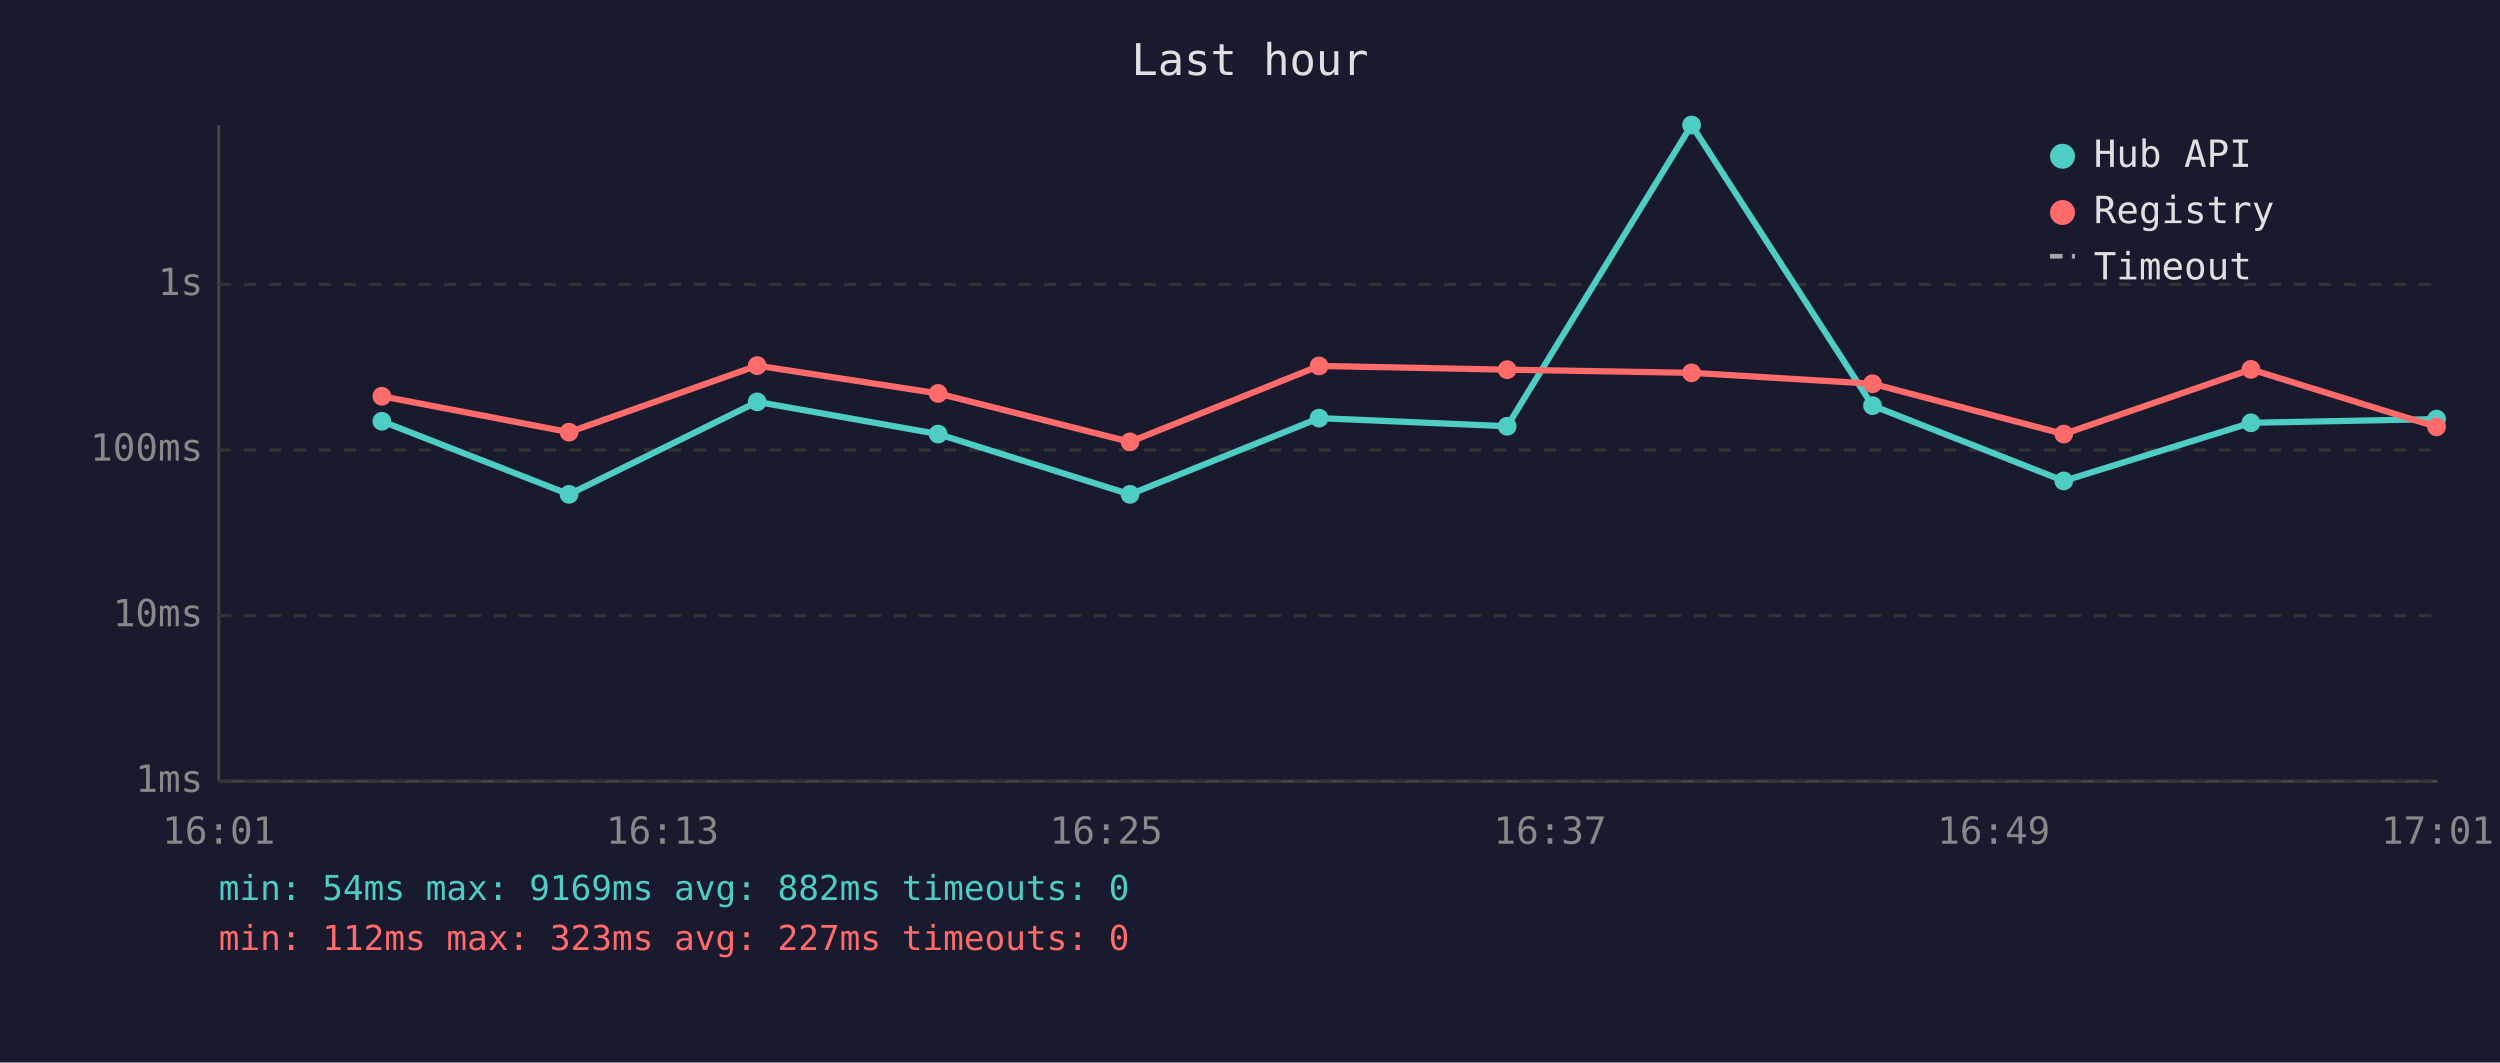
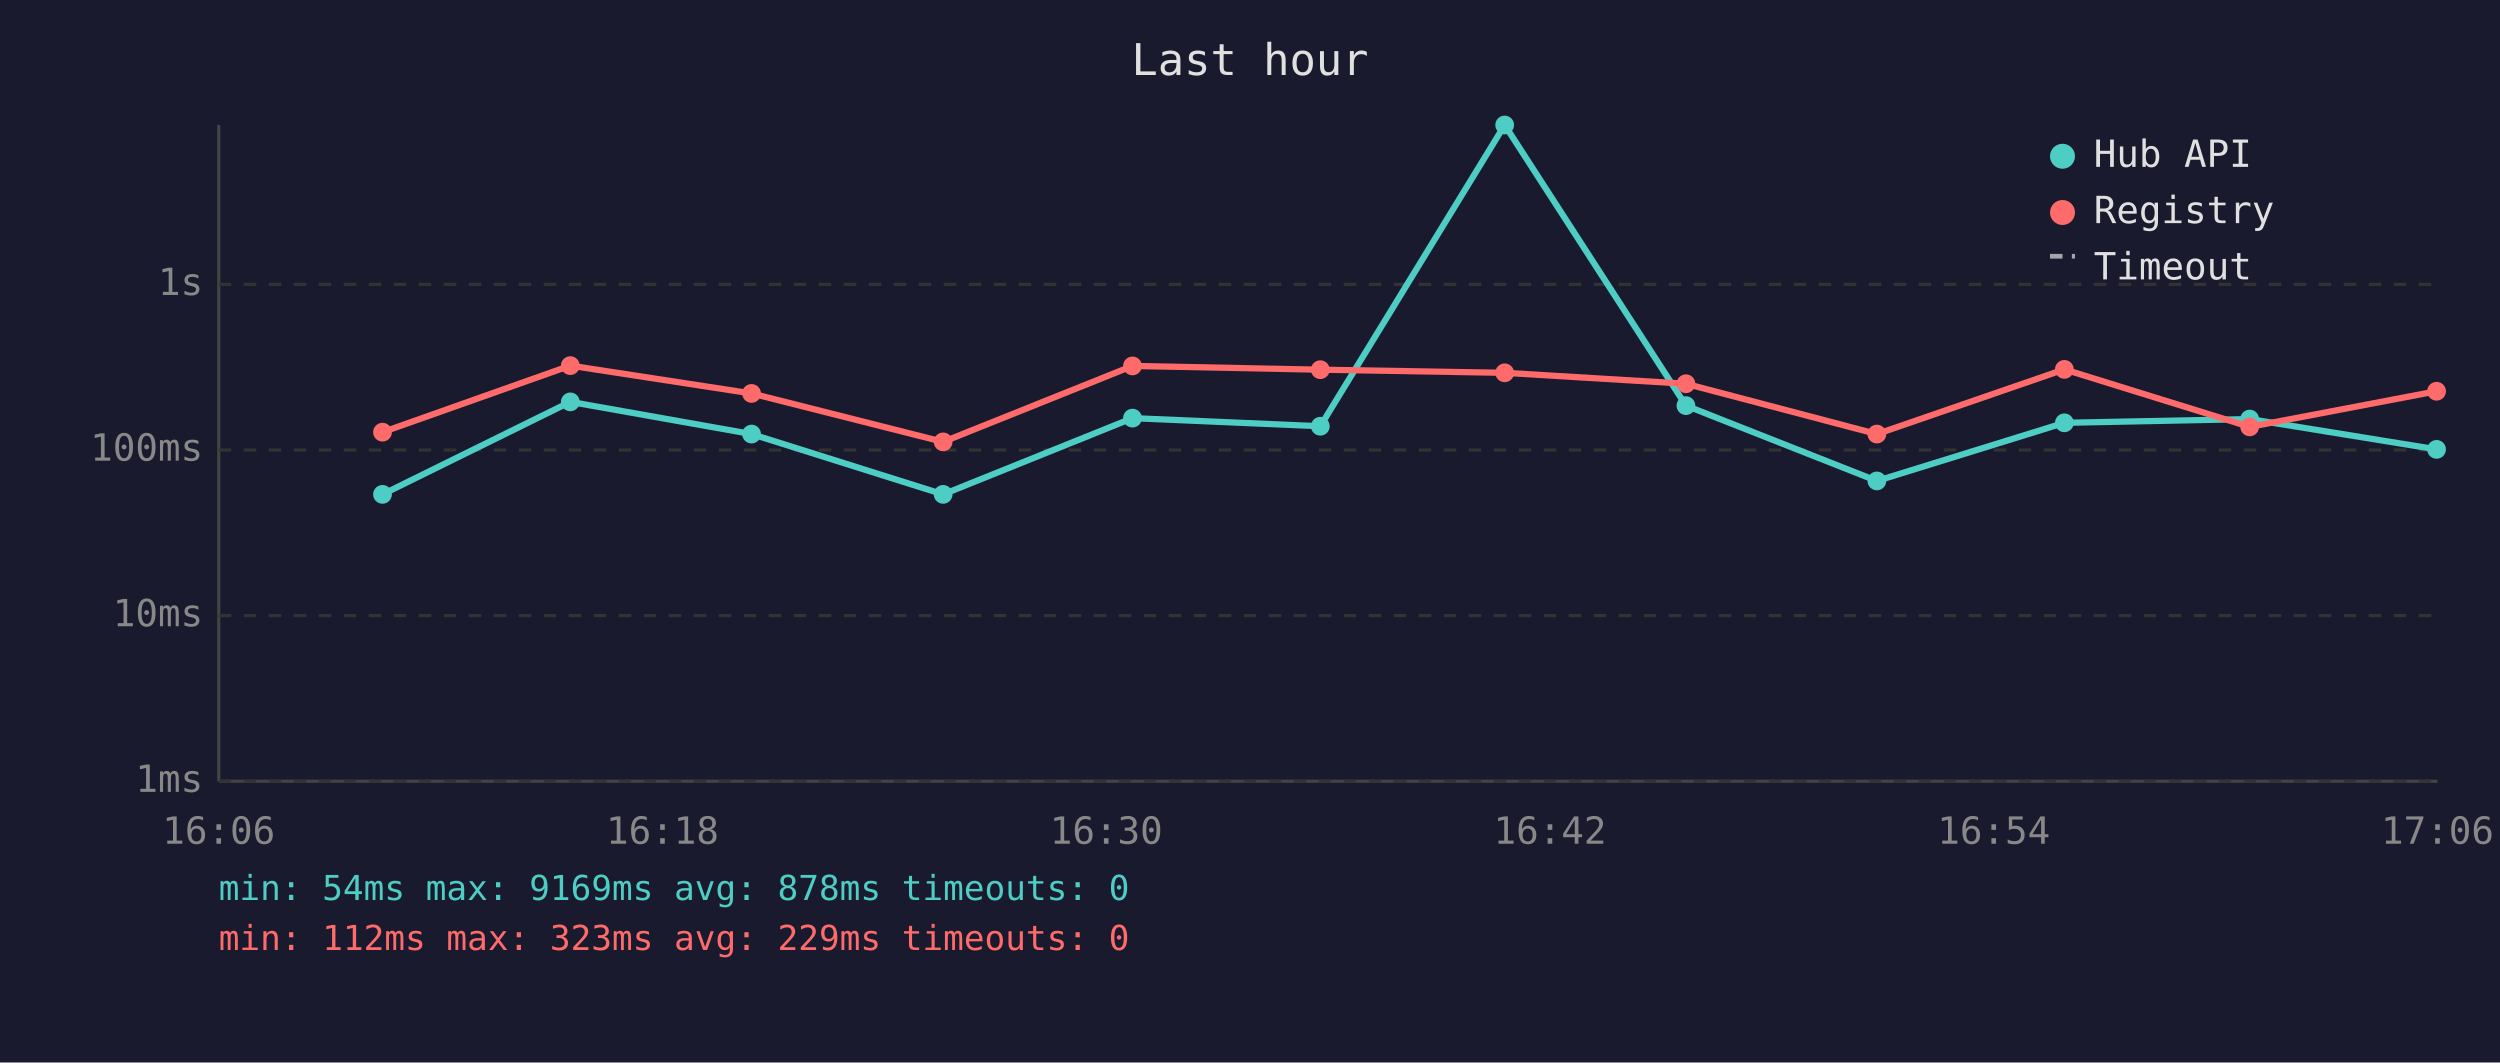
<svg xmlns="http://www.w3.org/2000/svg" viewBox="0 0 800 340" font-family="monospace" font-size="12">
  <rect width="800" height="340" fill="#1a1a2e" />
  <text x="400" y="24" fill="#e0e0e0" font-size="14" text-anchor="middle">Last hour</text>
  <line x1="70" y1="40" x2="70" y2="250" stroke="#444" stroke-width="1" />
  <line x1="70" y1="250" x2="780" y2="250" stroke="#444" stroke-width="1" />
  <line x1="70" y1="250" x2="780" y2="250" stroke="#333" stroke-width="1" stroke-dasharray="4" />
  <text x="65" y="250" fill="#888" text-anchor="end" dominant-baseline="middle">1ms</text>
  <line x1="70" y1="197" x2="780" y2="197" stroke="#333" stroke-width="1" stroke-dasharray="4" />
  <text x="65" y="197" fill="#888" text-anchor="end" dominant-baseline="middle">10ms</text>
  <line x1="70" y1="144" x2="780" y2="144" stroke="#333" stroke-width="1" stroke-dasharray="4" />
  <text x="65" y="144" fill="#888" text-anchor="end" dominant-baseline="middle">100ms</text>
  <line x1="70" y1="91" x2="780" y2="91" stroke="#333" stroke-width="1" stroke-dasharray="4" />
  <text x="65" y="91" fill="#888" text-anchor="end" dominant-baseline="middle">1s</text>
-   <text x="70" y="270" fill="#888" text-anchor="middle">16:01</text>
-   <text x="212" y="270" fill="#888" text-anchor="middle">16:13</text>
-   <text x="354" y="270" fill="#888" text-anchor="middle">16:25</text>
-   <text x="496" y="270" fill="#888" text-anchor="middle">16:37</text>
-   <text x="638" y="270" fill="#888" text-anchor="middle">16:49</text>
-   <text x="780" y="270" fill="#888" text-anchor="middle">17:01</text>
-   <polyline points="122.2,134.8 182.1,158.2 242.3,128.6 300.2,138.9 361.6,158.2 422.1,133.8 482.3,136.4 541.3,40.0 599.2,129.8 660.4,153.9 720.3,135.3 779.7,134.1" fill="none" stroke="#4ecdc4" stroke-width="2" opacity="1" />
-   <circle cx="122.2" cy="134.8" r="3" fill="#4ecdc4" />
-   <circle cx="182.1" cy="158.2" r="3" fill="#4ecdc4" />
-   <circle cx="242.3" cy="128.6" r="3" fill="#4ecdc4" />
-   <circle cx="300.2" cy="138.9" r="3" fill="#4ecdc4" />
-   <circle cx="361.6" cy="158.2" r="3" fill="#4ecdc4" />
-   <circle cx="422.1" cy="133.8" r="3" fill="#4ecdc4" />
-   <circle cx="482.3" cy="136.4" r="3" fill="#4ecdc4" />
-   <circle cx="541.3" cy="40.0" r="3" fill="#4ecdc4" />
-   <circle cx="599.2" cy="129.8" r="3" fill="#4ecdc4" />
-   <circle cx="660.4" cy="153.9" r="3" fill="#4ecdc4" />
-   <circle cx="720.3" cy="135.3" r="3" fill="#4ecdc4" />
-   <circle cx="779.7" cy="134.1" r="3" fill="#4ecdc4" />
-   <polyline points="122.2,126.8 182.1,138.3 242.3,117.0 300.2,125.9 361.6,141.4 422.1,117.1 482.3,118.3 541.3,119.3 599.2,122.8 660.4,138.9 720.3,118.2 779.7,136.6" fill="none" stroke="#ff6b6b" stroke-width="2" opacity="1" />
-   <circle cx="122.2" cy="126.8" r="3" fill="#ff6b6b" />
-   <circle cx="182.1" cy="138.3" r="3" fill="#ff6b6b" />
-   <circle cx="242.3" cy="117.0" r="3" fill="#ff6b6b" />
-   <circle cx="300.2" cy="125.9" r="3" fill="#ff6b6b" />
-   <circle cx="361.6" cy="141.4" r="3" fill="#ff6b6b" />
-   <circle cx="422.1" cy="117.1" r="3" fill="#ff6b6b" />
-   <circle cx="482.3" cy="118.3" r="3" fill="#ff6b6b" />
-   <circle cx="541.3" cy="119.3" r="3" fill="#ff6b6b" />
-   <circle cx="599.2" cy="122.8" r="3" fill="#ff6b6b" />
-   <circle cx="660.4" cy="138.9" r="3" fill="#ff6b6b" />
-   <circle cx="720.3" cy="118.2" r="3" fill="#ff6b6b" />
-   <circle cx="779.7" cy="136.6" r="3" fill="#ff6b6b" />
+   <text x="70" y="270" fill="#888" text-anchor="middle">16:06</text>
+   <text x="212" y="270" fill="#888" text-anchor="middle">16:18</text>
+   <text x="354" y="270" fill="#888" text-anchor="middle">16:30</text>
+   <text x="496" y="270" fill="#888" text-anchor="middle">16:42</text>
+   <text x="638" y="270" fill="#888" text-anchor="middle">16:54</text>
+   <text x="780" y="270" fill="#888" text-anchor="middle">17:06</text>
+   <polyline points="122.4,158.2 182.5,128.6 240.5,138.9 301.8,158.2 362.4,133.8 422.5,136.4 481.5,40.0 539.5,129.8 600.6,153.9 660.6,135.3 719.9,134.1 779.7,143.8" fill="none" stroke="#4ecdc4" stroke-width="2" opacity="1" />
+   <circle cx="122.4" cy="158.2" r="3" fill="#4ecdc4" />
+   <circle cx="182.5" cy="128.6" r="3" fill="#4ecdc4" />
+   <circle cx="240.5" cy="138.9" r="3" fill="#4ecdc4" />
+   <circle cx="301.8" cy="158.2" r="3" fill="#4ecdc4" />
+   <circle cx="362.4" cy="133.8" r="3" fill="#4ecdc4" />
+   <circle cx="422.5" cy="136.4" r="3" fill="#4ecdc4" />
+   <circle cx="481.5" cy="40.0" r="3" fill="#4ecdc4" />
+   <circle cx="539.5" cy="129.8" r="3" fill="#4ecdc4" />
+   <circle cx="600.6" cy="153.9" r="3" fill="#4ecdc4" />
+   <circle cx="660.6" cy="135.3" r="3" fill="#4ecdc4" />
+   <circle cx="719.9" cy="134.1" r="3" fill="#4ecdc4" />
+   <circle cx="779.7" cy="143.8" r="3" fill="#4ecdc4" />
+   <polyline points="122.4,138.3 182.5,117.0 240.5,125.9 301.8,141.4 362.4,117.1 422.5,118.3 481.5,119.3 539.5,122.8 600.6,138.9 660.6,118.2 719.9,136.6 779.7,125.2" fill="none" stroke="#ff6b6b" stroke-width="2" opacity="1" />
+   <circle cx="122.4" cy="138.3" r="3" fill="#ff6b6b" />
+   <circle cx="182.5" cy="117.0" r="3" fill="#ff6b6b" />
+   <circle cx="240.5" cy="125.9" r="3" fill="#ff6b6b" />
+   <circle cx="301.8" cy="141.4" r="3" fill="#ff6b6b" />
+   <circle cx="362.4" cy="117.1" r="3" fill="#ff6b6b" />
+   <circle cx="422.5" cy="118.3" r="3" fill="#ff6b6b" />
+   <circle cx="481.5" cy="119.3" r="3" fill="#ff6b6b" />
+   <circle cx="539.5" cy="122.8" r="3" fill="#ff6b6b" />
+   <circle cx="600.6" cy="138.9" r="3" fill="#ff6b6b" />
+   <circle cx="660.6" cy="118.2" r="3" fill="#ff6b6b" />
+   <circle cx="719.9" cy="136.6" r="3" fill="#ff6b6b" />
+   <circle cx="779.7" cy="125.2" r="3" fill="#ff6b6b" />
  <circle cx="660" cy="50" r="4" fill="#4ecdc4" />
  <text x="670" y="50" fill="#e0e0e0" dominant-baseline="middle">Hub API</text>
  <circle cx="660" cy="68" r="4" fill="#ff6b6b" />
  <text x="670" y="68" fill="#e0e0e0" dominant-baseline="middle">Registry</text>
  <line x1="656" y1="82" x2="664" y2="82" stroke="#e0e0e0" stroke-width="1.5" stroke-dasharray="4,3" opacity="0.7" />
  <text x="670" y="86" fill="#e0e0e0" dominant-baseline="middle">Timeout</text>
-   <text x="70" y="288" fill="#4ecdc4" font-size="11">min: 54ms  max: 9169ms  avg: 882ms  timeouts: 0</text>
-   <text x="70" y="304" fill="#ff6b6b" font-size="11">min: 112ms  max: 323ms  avg: 227ms  timeouts: 0</text>
+   <text x="70" y="288" fill="#4ecdc4" font-size="11">min: 54ms  max: 9169ms  avg: 878ms  timeouts: 0</text>
+   <text x="70" y="304" fill="#ff6b6b" font-size="11">min: 112ms  max: 323ms  avg: 229ms  timeouts: 0</text>
</svg>
